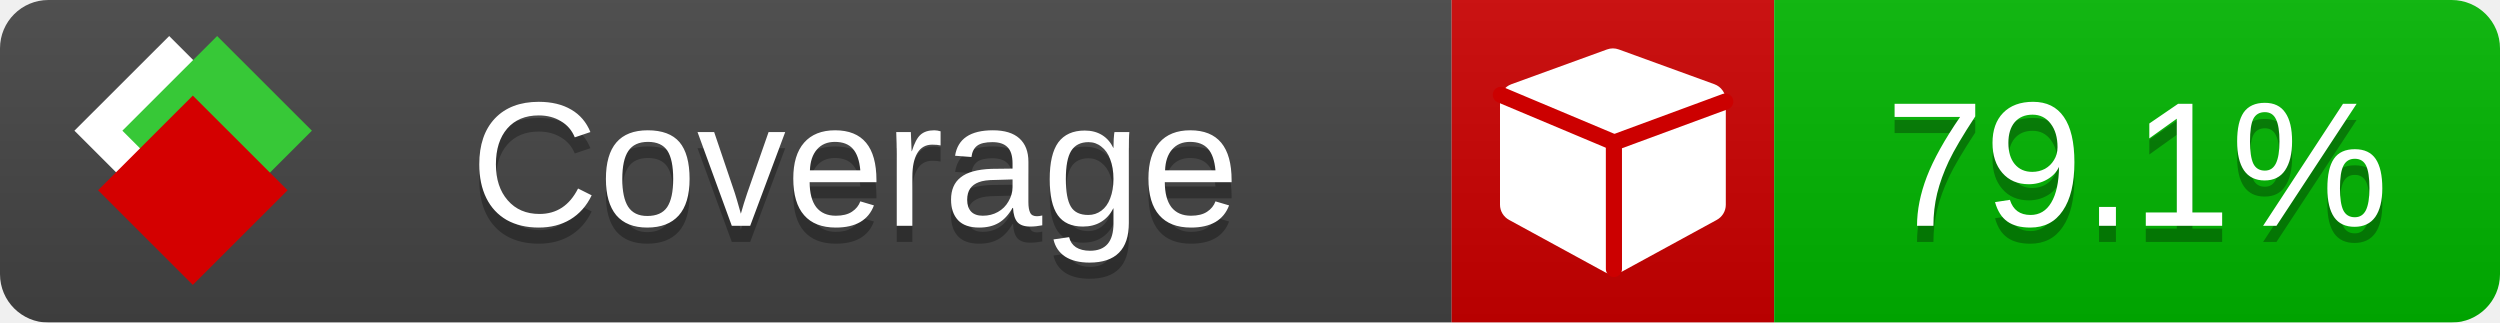
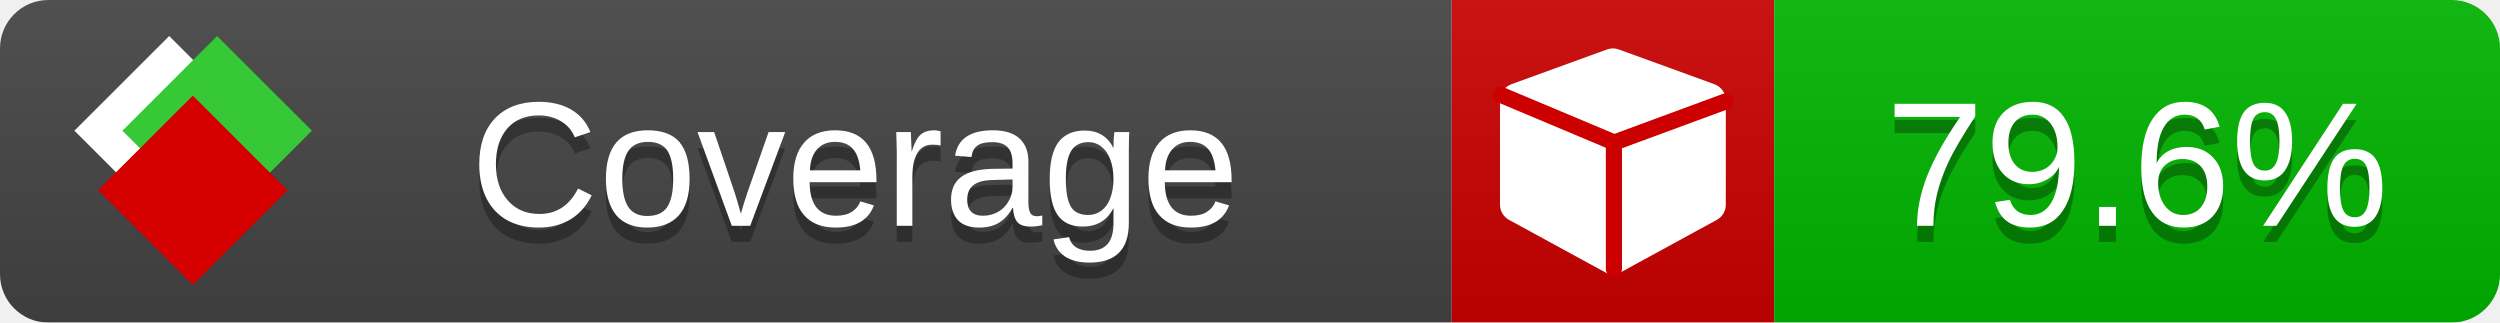
<svg xmlns="http://www.w3.org/2000/svg" xmlns:xlink="http://www.w3.org/1999/xlink" width="155" height="20">
  <style type="text/css">
          
            @keyframes fade1 {
                0% { visibility: visible; opacity: 1; }
               23% { visibility: visible; opacity: 1; }
               25% { visibility: hidden; opacity: 0; }
               48% { visibility: hidden; opacity: 0; }
               50% { visibility: hidden; opacity: 0; }
               73% { visibility: hidden; opacity: 0; }
               75% { visibility: hidden; opacity: 0; }
               98% { visibility: hidden; opacity: 0; }
              100% { visibility: visible; opacity: 1; }
            }
            @keyframes fade2 {
                0% { visibility: hidden; opacity: 0; }
               23% { visibility: hidden; opacity: 0; }
               25% { visibility: visible; opacity: 1; }
               48% { visibility: visible; opacity: 1; }
               50% { visibility: hidden; opacity: 0; }
               73% { visibility: hidden; opacity: 0; }
               75% { visibility: hidden; opacity: 0; }
               98% { visibility: hidden; opacity: 0; }
              100% { visibility: hidden; opacity: 0; }
            }
            @keyframes fade3 {
                0% { visibility: hidden; opacity: 0; }
               23% { visibility: hidden; opacity: 0; }
               25% { visibility: hidden; opacity: 0; }
               48% { visibility: hidden; opacity: 0; }
               50% { visibility: visible; opacity: 1; }
               73% { visibility: visible; opacity: 1; }
               75% { visibility: hidden; opacity: 0; }
               98% { visibility: hidden; opacity: 0; }
              100% { visibility: hidden; opacity: 0; }
            }
            @keyframes fade4 {
                0% { visibility: hidden; opacity: 0; }
               23% { visibility: hidden; opacity: 0; }
               25% { visibility: hidden; opacity: 0; }
               48% { visibility: hidden; opacity: 0; }
               50% { visibility: hidden; opacity: 0; }
               73% { visibility: hidden; opacity: 0; }
               75% { visibility: visible; opacity: 1; }
               98% { visibility: visible; opacity: 1; }
              100% { visibility: hidden; opacity: 0; }
            }
            .linecoverage {
                animation-duration: 15s;
                animation-name: fade1;
                animation-iteration-count: infinite;
            }
            .branchcoverage {
                animation-duration: 15s;
                animation-name: fade2;
                animation-iteration-count: infinite;
            }
            .methodcoverage {
                animation-duration: 15s;
                animation-name: fade3;
                animation-iteration-count: infinite;
            }
            .fullmethodcoverage {
                animation-duration: 15s;
                animation-name: fade4;
                animation-iteration-count: infinite;
            }
          
    </style>
  <defs>
    <linearGradient id="gradient" x2="0" y2="100%">
      <stop offset="0" stop-color="#bbb" stop-opacity=".1" />
      <stop offset="1" stop-opacity=".1" />
    </linearGradient>
    <linearGradient id="c">
      <stop offset="0" stop-color="#d40000" />
      <stop offset="1" stop-color="#ff2a2a" />
    </linearGradient>
    <linearGradient id="a">
      <stop offset="0" stop-color="#e0e0de" />
      <stop offset="1" stop-color="#fff" />
    </linearGradient>
    <linearGradient id="b">
      <stop offset="0" stop-color="#37c837" />
      <stop offset="1" stop-color="#217821" />
    </linearGradient>
    <linearGradient xlink:href="#a" id="e" x1="106.44" x2="69.96" y1="-11.96" y2="-46.84" gradientTransform="matrix(-.8426 -.00045 -.00045 -.8426 -94.27 -75.82)" gradientUnits="userSpaceOnUse" />
    <linearGradient xlink:href="#b" id="f" x1="56.19" x2="77.97" y1="-23.45" y2="10.62" gradientTransform="matrix(.8426 .00045 .00045 .8426 94.27 75.82)" gradientUnits="userSpaceOnUse" />
    <linearGradient xlink:href="#c" id="g" x1="79.98" x2="132.9" y1="10.79" y2="10.79" gradientTransform="matrix(.8426 .00045 .00045 .8426 94.27 75.82)" gradientUnits="userSpaceOnUse" />
    <mask id="mask">
      <rect width="155" height="20" rx="3" fill="#fff" />
    </mask>
    <g id="icon" transform="matrix(.04486 0 0 .04481 -.48 -.63)">
      <rect width="52.92" height="52.92" x="-109.72" y="-27.13" fill="url(#e)" transform="rotate(-135)" />
      <rect width="52.92" height="52.92" x="70.19" y="-39.18" fill="url(#f)" transform="rotate(45)" />
      <rect width="52.92" height="52.92" x="80.05" y="-15.74" fill="url(#g)" transform="rotate(45)" />
    </g>
  </defs>
  <g mask="url(#mask)">
    <rect x="0" y="0" width="90" height="20" fill="#444" />
    <rect x="90" y="0" width="20" height="20" fill="#c00" />
    <rect x="110" y="0" width="45" height="20" fill="#00B600" />
    <rect x="0" y="0" width="155" height="20" fill="url(#gradient)" />
  </g>
  <g>
    <path class="" fill="#fff" d="m 107,6.231 v 6.462 c 0,0.196 -0.051,0.379 -0.151,0.547 -0.101,0.168 -0.238,0.3 -0.412,0.395 l -5.923,3.231 c -0.157,0.09 -0.328,0.135 -0.513,0.135 -0.185,0 -0.356,-0.045 -0.513,-0.135 l -5.923,-3.231 C 93.39,13.539 93.252,13.407 93.151,13.239 93.05,13.071 93,12.889 93,12.692 v -6.462 c 0,-0.224 0.065,-0.429 0.194,-0.614 0.129,-0.185 0.3,-0.317 0.513,-0.395 l 5.923,-2.154 c 0.123,-0.045 0.247,-0.067 0.37,-0.067 0.123,0 0.247,0.022 0.37,0.067 l 5.923,2.154 c 0.213,0.079 0.384,0.21 0.513,0.395 0.129,0.185 0.194,0.39 0.194,0.614 z" />
    <path class="" style="fill:none;stroke:#cc0000;stroke-width:1;stroke-linecap:round;stroke-dasharray:none;stroke-opacity:1" d="m 100.064,16.677 -0.002,-7.833 6.906,-2.547" />
    <path class="" style="fill:none;stroke:#cc0000;stroke-width:1;stroke-linecap:round;stroke-dasharray:none;stroke-opacity:1" d="M 99.914,8.765 93.052,5.882" />
  </g>
  <g fill="#fff" text-anchor="middle" font-family="Verdana,Arial,Geneva,sans-serif" font-size="11">
    <a xlink:href="https://github.com/danielpalme/ReportGenerator" target="_top">
      <use xlink:href="#icon" transform="translate(3,1) scale(3.5)" />
    </a>
    <text x="53" y="15" fill="#010101" fill-opacity=".3">Coverage</text>
    <text x="53" y="14" fill="#fff">Coverage</text>
-     <text class="" x="132.5" y="15" fill="#010101" fill-opacity=".3">79.1%</text>
-     <text class="" x="132.5" y="14">79.1%</text>
+     <text class="" x="132.5" y="15" fill="#010101" fill-opacity=".3">79.6%</text>
+     <text class="" x="132.5" y="14">79.6%</text>
  </g>
  <g>
    <rect class="" x="90" y="0" width="65" height="20" fill-opacity="0" />
  </g>
</svg>
